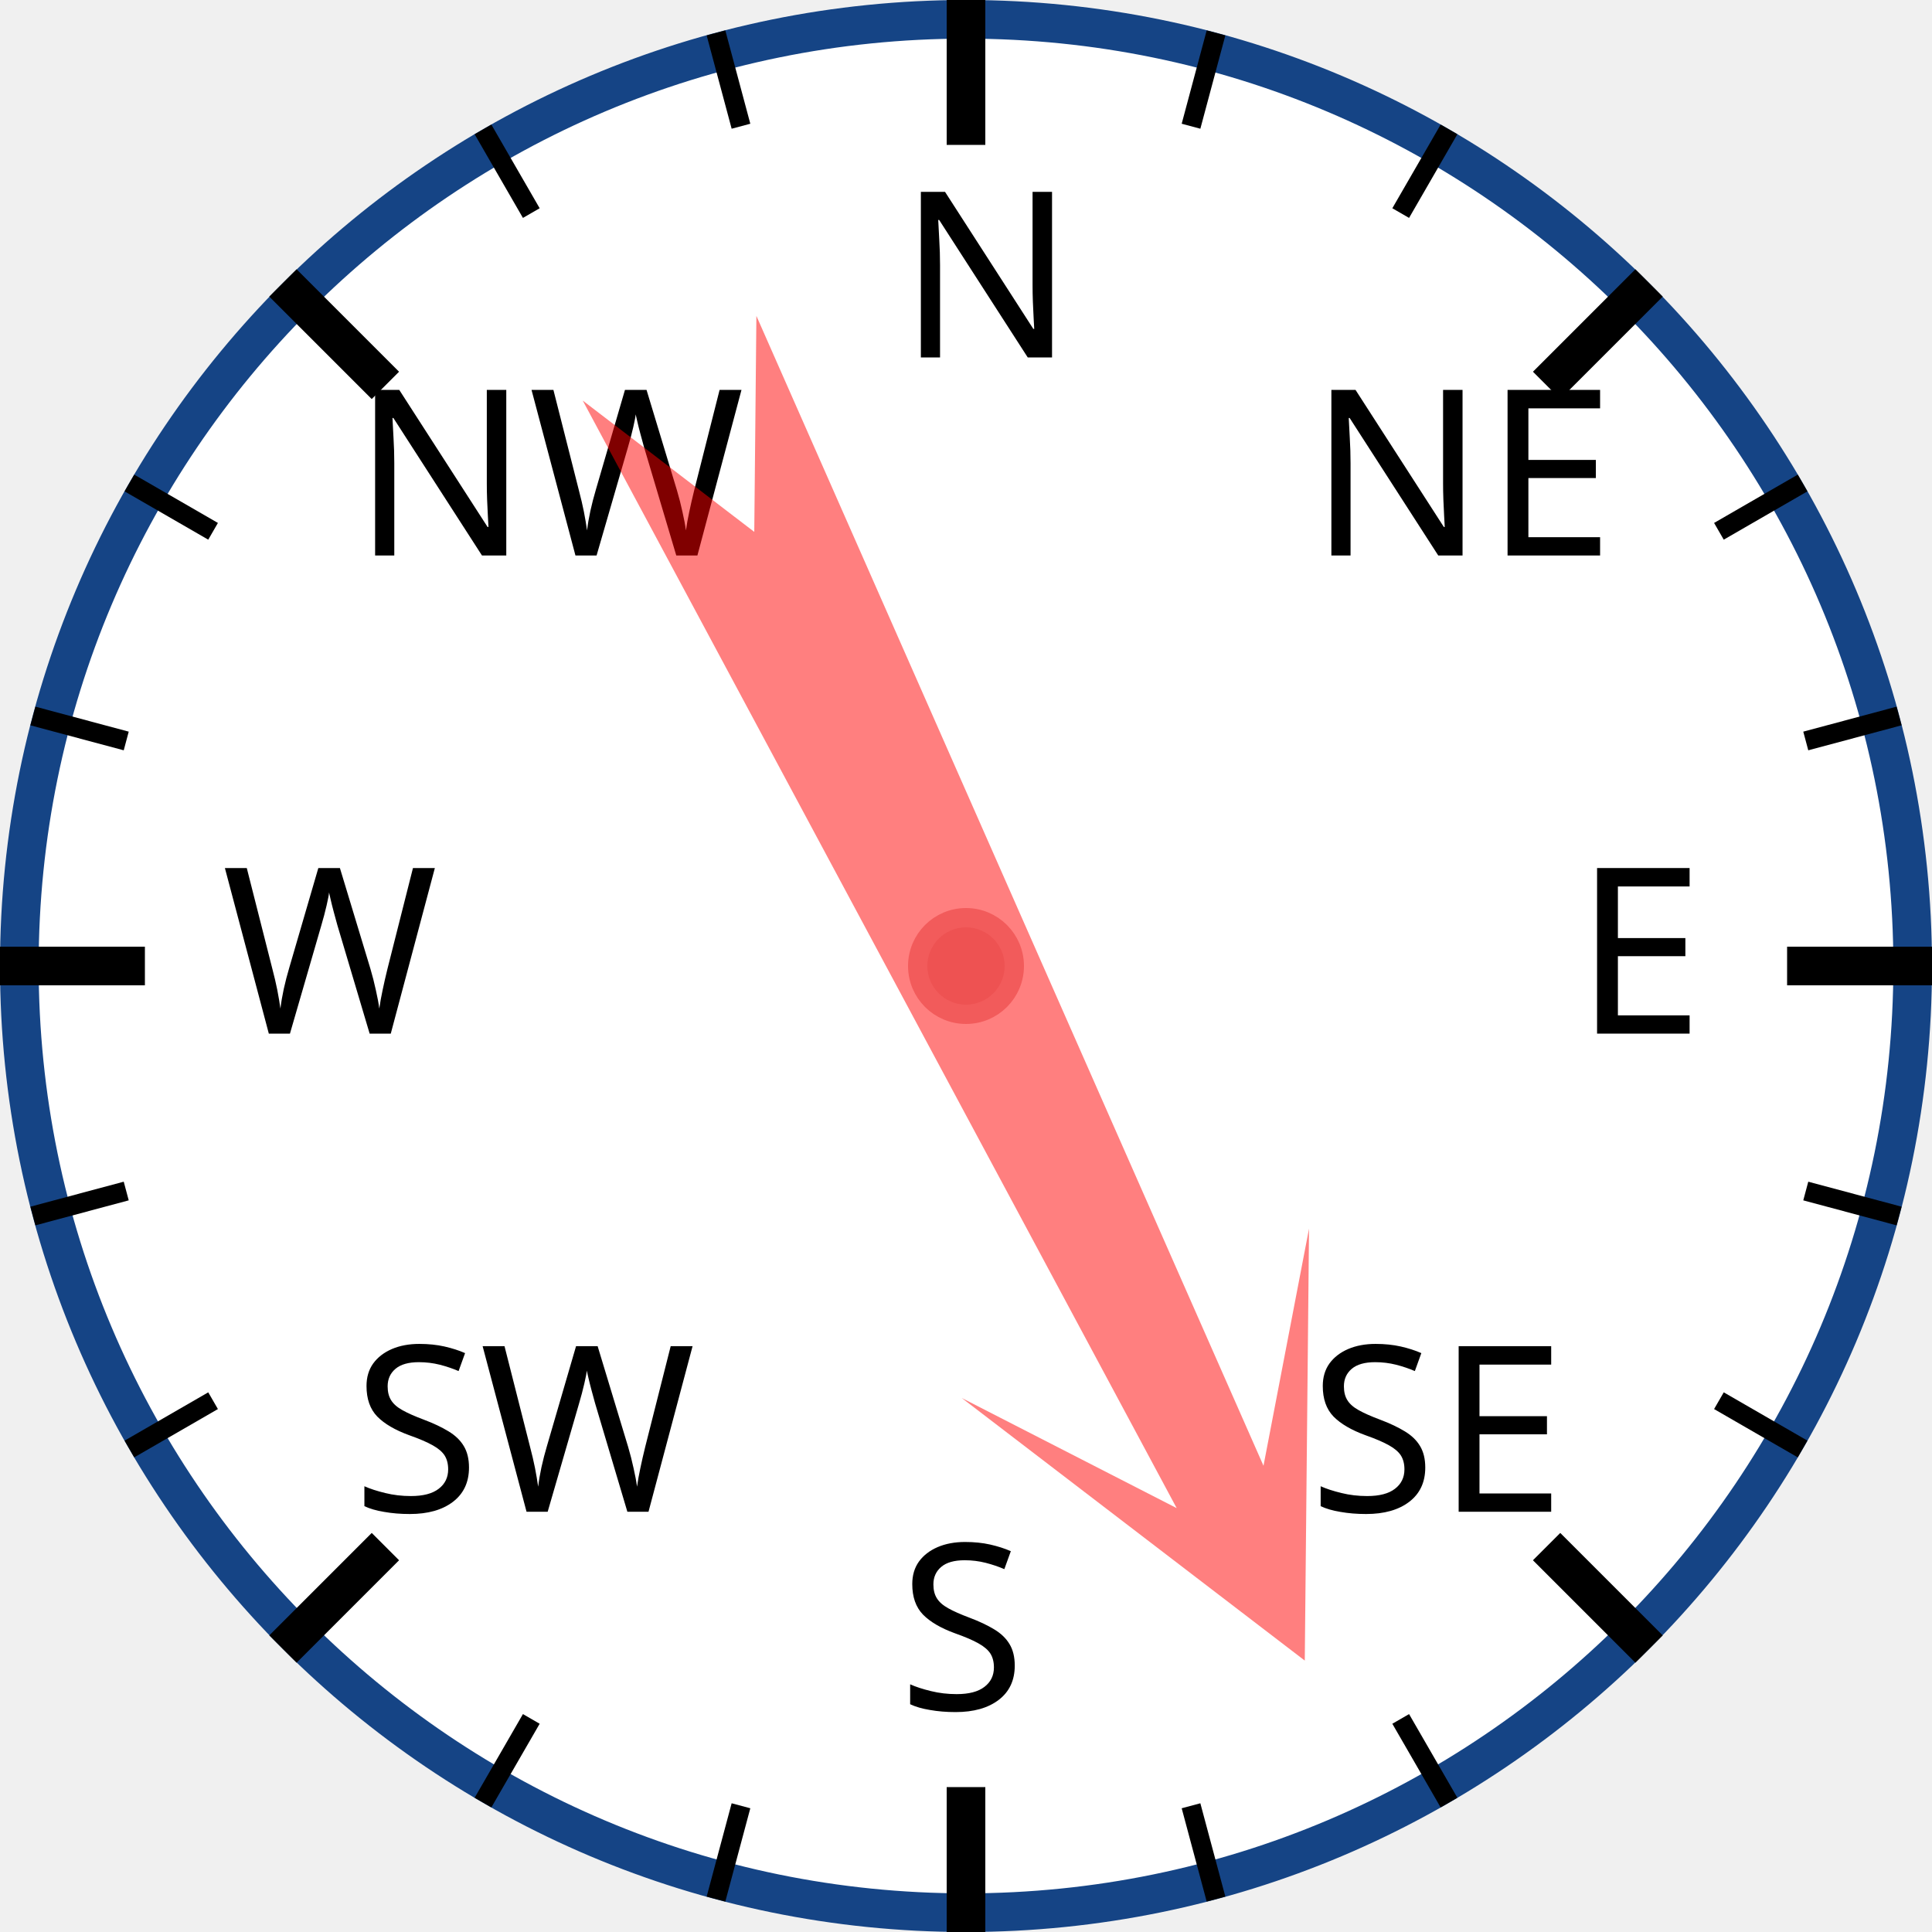
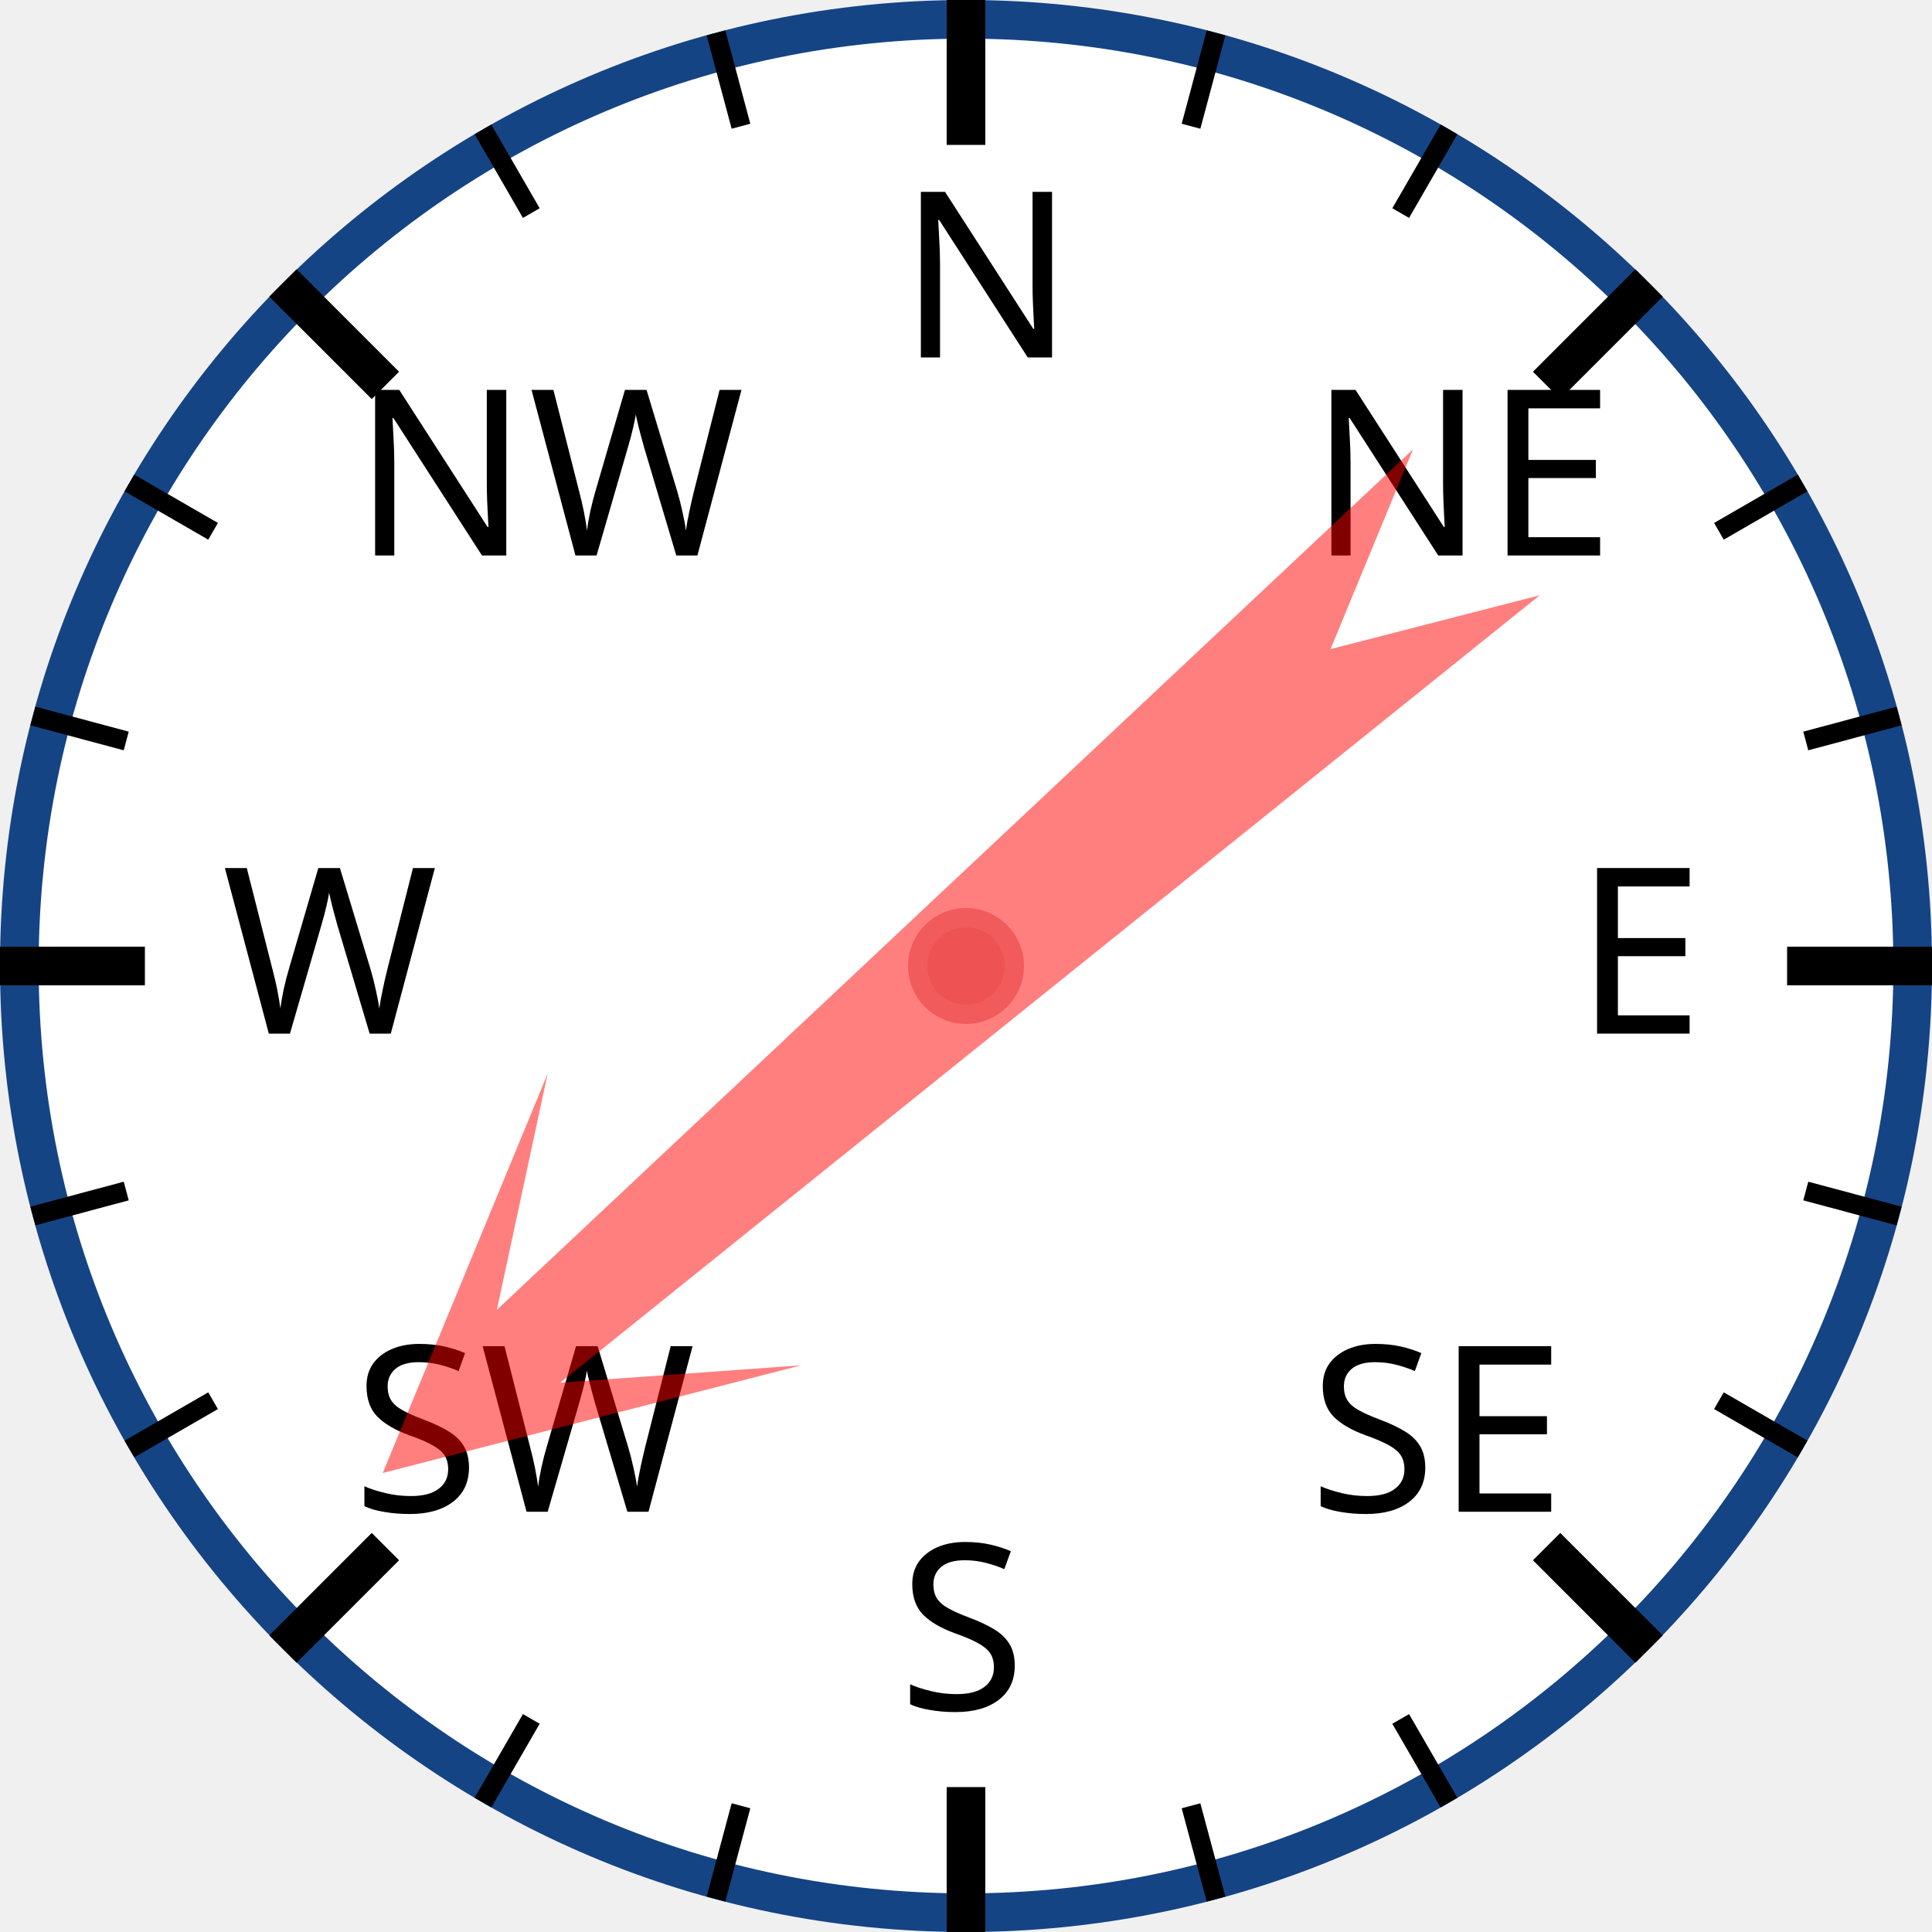
<svg xmlns="http://www.w3.org/2000/svg" width="120px" height="120px" viewBox="0 0 200 200">
  <circle cx="100" cy="100" r="98" style="fill: white; stroke: #154485; stroke-width: 4;" />
  <text x="93.0" y="37.0" style="font-family: sans-serif; font-size: 18pt;">N</text>
  <line x1="100.0" y1="0.0" x2="100.0" y2="15.0" style="stroke: black; stroke-width: 4;" />
  <line x1="74.118" y1="3.407" x2="76.706" y2="13.067" style="stroke: black; stroke-width: 2;" />
  <line x1="50" y1="13.397" x2="55" y2="22.058" style="stroke: black; stroke-width: 2;" />
  <text x="36.503" y="57.503" style="font-family: sans-serif; font-size: 18pt;">NW</text>
  <line x1="29.289" y1="29.289" x2="39.896" y2="39.896" style="stroke: black; stroke-width: 4;" />
  <line x1="13.397" y1="50" x2="22.058" y2="55" style="stroke: black; stroke-width: 2;" />
  <line x1="3.407" y1="74.118" x2="13.067" y2="76.706" style="stroke: black; stroke-width: 2;" />
  <text x="23.0" y="107.0" style="font-family: sans-serif; font-size: 18pt;">W</text>
  <line x1="0.0" y1="100.0" x2="15.0" y2="100.0" style="stroke: black; stroke-width: 4;" />
  <line x1="3.407" y1="125.882" x2="13.067" y2="123.294" style="stroke: black; stroke-width: 2;" />
  <line x1="13.397" y1="150" x2="22.058" y2="145" style="stroke: black; stroke-width: 2;" />
  <text x="36.503" y="156.497" style="font-family: sans-serif; font-size: 18pt;">SW</text>
  <line x1="29.289" y1="170.711" x2="39.896" y2="160.104" style="stroke: black; stroke-width: 4;" />
  <line x1="50" y1="186.603" x2="55" y2="177.942" style="stroke: black; stroke-width: 2;" />
  <line x1="74.118" y1="196.593" x2="76.706" y2="186.933" style="stroke: black; stroke-width: 2;" />
  <text x="93" y="177.0" style="font-family: sans-serif; font-size: 18pt;">S</text>
  <line x1="100" y1="200.0" x2="100" y2="185.0" style="stroke: black; stroke-width: 4;" />
  <line x1="125.882" y1="196.593" x2="123.294" y2="186.933" style="stroke: black; stroke-width: 2;" />
  <line x1="150.0" y1="186.603" x2="145.0" y2="177.942" style="stroke: black; stroke-width: 2;" />
  <text x="135.497" y="156.497" style="font-family: sans-serif; font-size: 18pt;">SE</text>
  <line x1="170.711" y1="170.711" x2="160.104" y2="160.104" style="stroke: black; stroke-width: 4;" />
  <line x1="186.603" y1="150" x2="177.942" y2="145" style="stroke: black; stroke-width: 2;" />
  <line x1="196.593" y1="125.882" x2="186.933" y2="123.294" style="stroke: black; stroke-width: 2;" />
  <text x="163.0" y="107" style="font-family: sans-serif; font-size: 18pt;">E</text>
  <line x1="200.0" y1="100" x2="185.0" y2="100" style="stroke: black; stroke-width: 4;" />
  <line x1="196.593" y1="74.118" x2="186.933" y2="76.706" style="stroke: black; stroke-width: 2;" />
  <line x1="186.603" y1="50" x2="177.942" y2="55" style="stroke: black; stroke-width: 2;" />
  <text x="135.497" y="57.503" style="font-family: sans-serif; font-size: 18pt;">NE</text>
  <line x1="170.711" y1="29.289" x2="160.104" y2="39.896" style="stroke: black; stroke-width: 4;" />
  <line x1="150" y1="13.397" x2="145" y2="22.058" style="stroke: black; stroke-width: 2;" />
  <line x1="125.882" y1="3.407" x2="123.294" y2="13.067" style="stroke: black; stroke-width: 2;" />
-   <polygon points="100 20 120 60 105 40 110 170 100 150 90 170 95 40 80 60" style="fill: red; fill-opacity: 0.5;" transform="rotate(154,100,100)" />
+   <polygon points="100 20 120 60 105 40 110 170 100 150 90 170 95 40 80 60" style="fill: red; fill-opacity: 0.5;" transform="rotate(229,100,100)" />
  <circle cx="100" cy="100" r="5" style="fill: #EE5252; stroke: #F25B5B; stroke-width: 2;" />
</svg>
